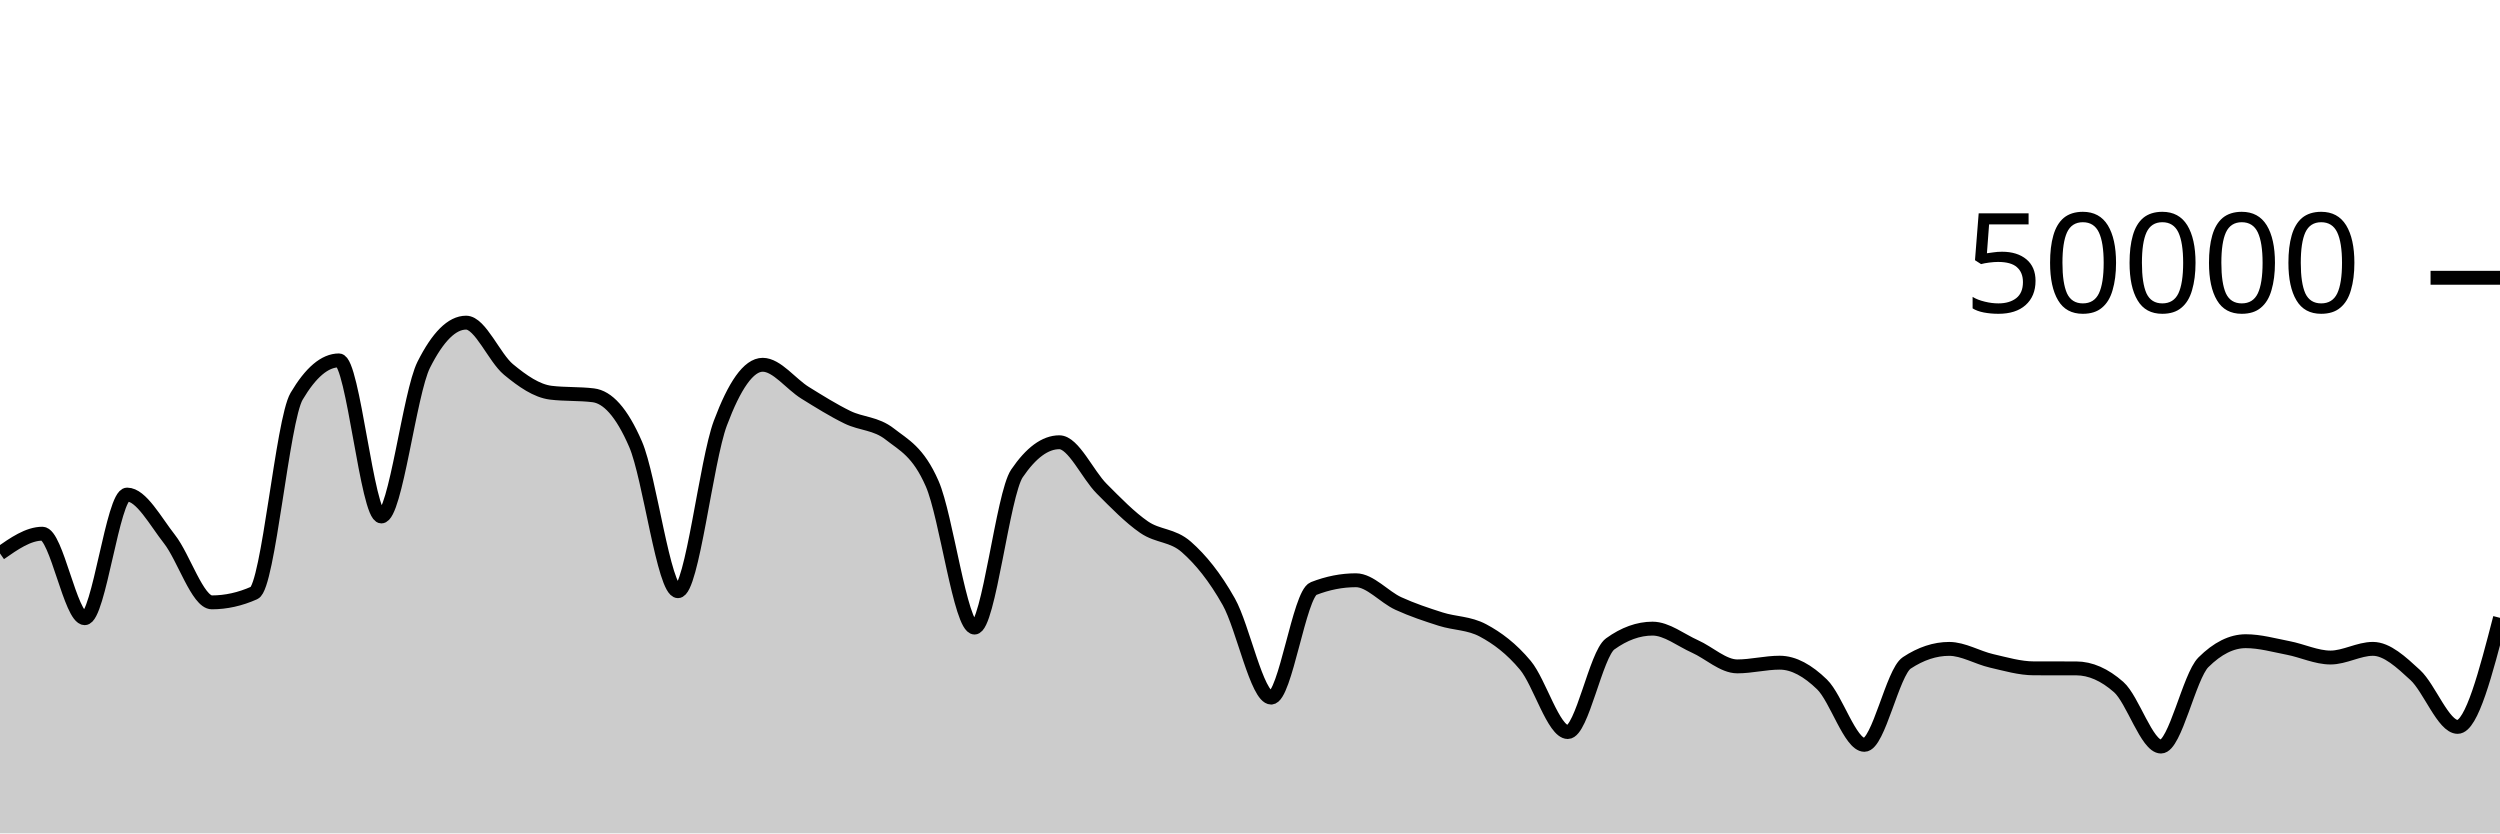
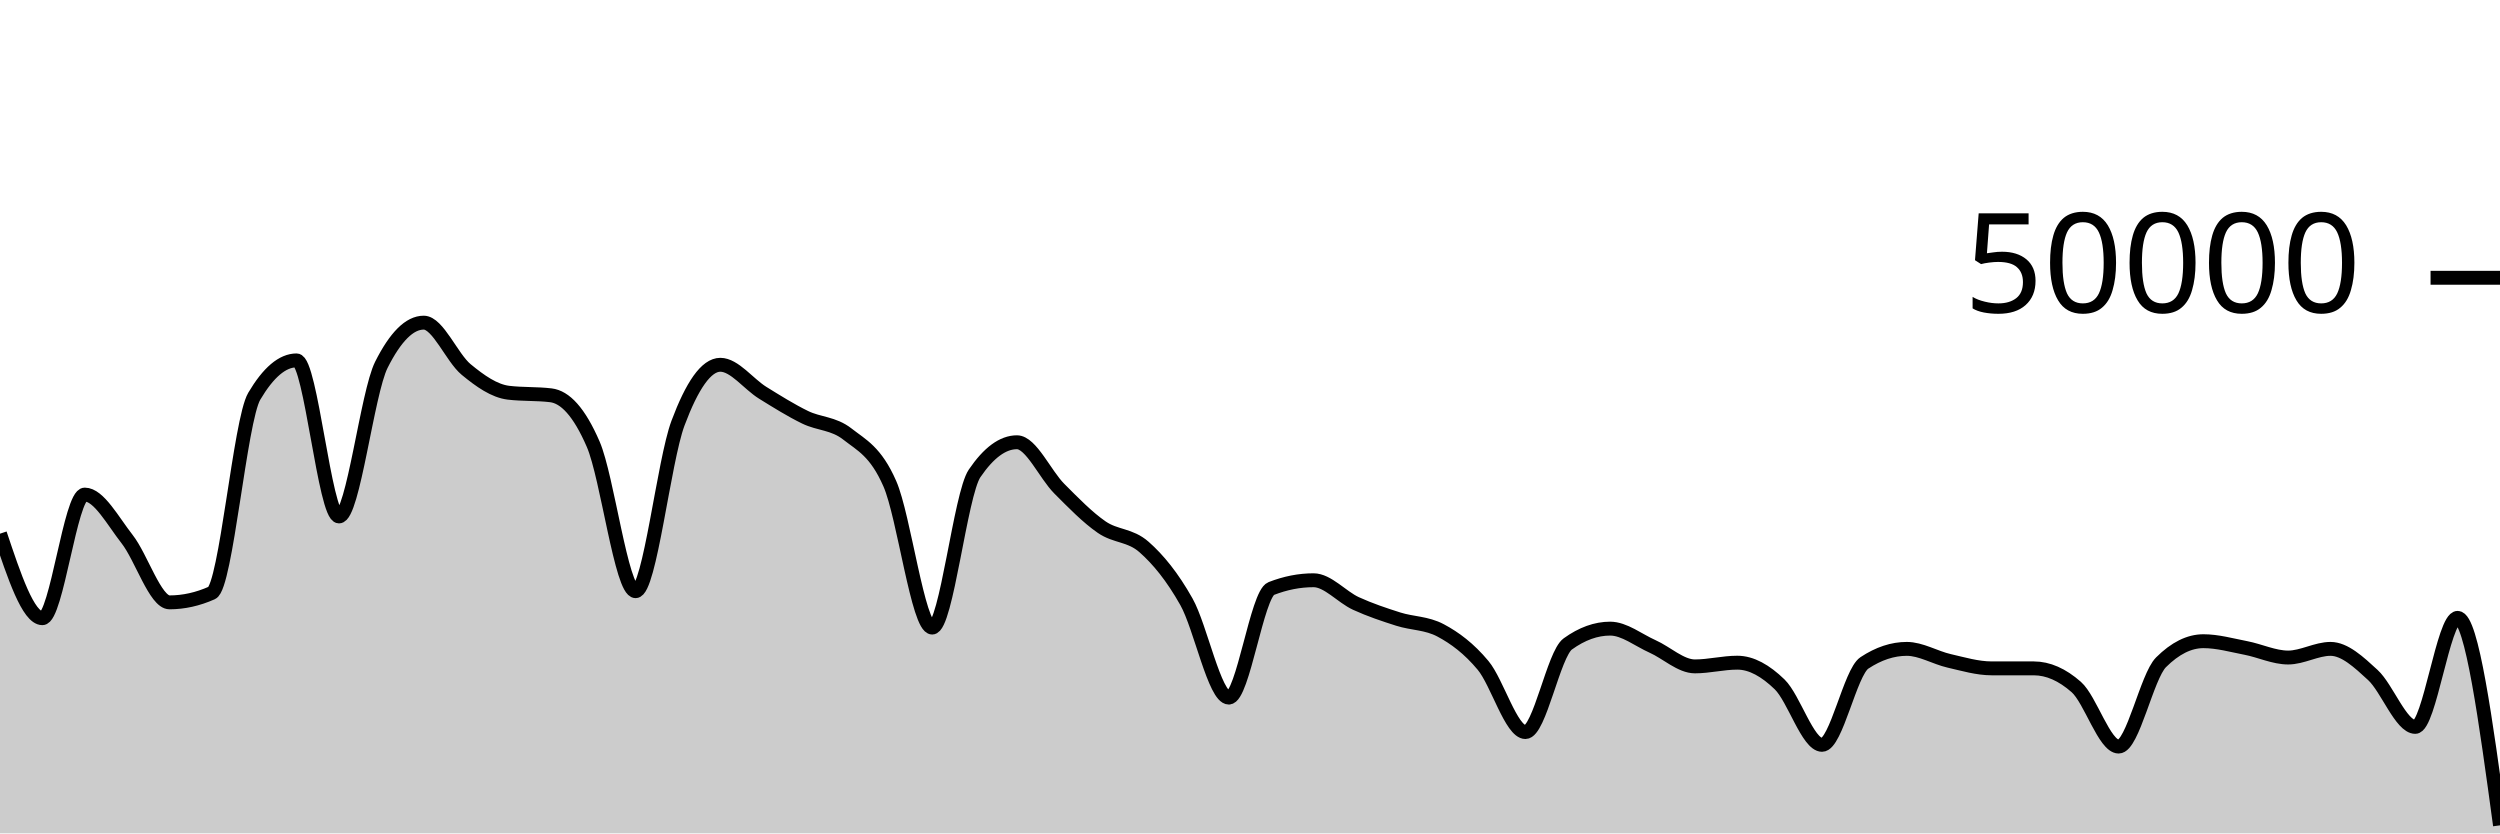
<svg xmlns="http://www.w3.org/2000/svg" viewBox="0 0 180 60">
  <g transform="translate(0,20)">
-     <path class="area" fill="rgba(0, 0, 0, 0.2)" d="M0,19.848C1.017,19.137,2.034,18.426,3.051,18.426C4.068,18.426,5.085,24.51,6.102,24.51C7.119,24.51,8.136,15.609,9.153,15.609C10.169,15.609,11.186,17.524,12.203,18.818C13.22,20.111,14.237,23.37,15.254,23.37C16.271,23.37,17.288,23.144,18.305,22.691C19.322,22.238,20.339,10.253,21.356,8.531C22.373,6.809,23.39,5.948,24.407,5.948C25.424,5.948,26.441,17.186,27.458,17.186C28.475,17.186,29.492,8.288,30.508,6.265C31.525,4.241,32.542,3.23,33.559,3.23C34.576,3.23,35.593,5.76,36.61,6.601C37.627,7.442,38.644,8.151,39.661,8.275C40.678,8.399,41.695,8.337,42.712,8.461C43.729,8.585,44.746,9.636,45.763,11.986C46.78,14.337,47.797,22.566,48.814,22.566C49.831,22.566,50.847,13.188,51.864,10.471C52.881,7.754,53.898,6.264,54.915,6.264C55.932,6.264,56.949,7.65,57.966,8.28C58.983,8.91,60,9.547,61.017,10.043C62.034,10.539,63.051,10.458,64.068,11.255C65.085,12.053,66.102,12.506,67.119,14.828C68.136,17.15,69.153,25.186,70.169,25.186C71.186,25.186,72.203,15.584,73.22,14.087C74.237,12.59,75.254,11.842,76.271,11.842C77.288,11.842,78.305,14.168,79.322,15.186C80.339,16.205,81.356,17.254,82.373,17.954C83.39,18.654,84.407,18.49,85.424,19.386C86.441,20.282,87.458,21.523,88.475,23.33C89.492,25.137,90.508,30.228,91.525,30.228C92.542,30.228,93.559,22.774,94.576,22.376C95.593,21.978,96.61,21.778,97.627,21.778C98.644,21.778,99.661,22.983,100.678,23.45C101.695,23.916,102.712,24.252,103.729,24.576C104.746,24.9,105.763,24.848,106.78,25.392C107.797,25.936,108.814,26.687,109.831,27.906C110.847,29.126,111.864,32.708,112.881,32.708C113.898,32.708,114.915,27.097,115.932,26.362C116.949,25.628,117.966,25.261,118.983,25.261C120,25.261,121.017,26.089,122.034,26.542C123.051,26.996,124.068,27.98,125.085,27.98C126.102,27.98,127.119,27.713,128.136,27.713C129.153,27.713,130.169,28.292,131.186,29.278C132.203,30.264,133.22,33.629,134.237,33.629C135.254,33.629,136.271,28.4,137.288,27.728C138.305,27.056,139.322,26.72,140.339,26.72C141.356,26.72,142.373,27.348,143.39,27.582C144.407,27.815,145.424,28.119,146.441,28.121C147.458,28.123,148.475,28.122,149.492,28.124C150.508,28.126,151.525,28.571,152.542,29.466C153.559,30.36,154.576,33.753,155.593,33.753C156.61,33.753,157.627,28.7,158.644,27.686C159.661,26.673,160.678,26.166,161.695,26.166C162.712,26.166,163.729,26.456,164.746,26.652C165.763,26.848,166.78,27.342,167.797,27.342C168.814,27.342,169.831,26.718,170.847,26.718C171.864,26.718,172.881,27.667,173.898,28.603C174.915,29.539,175.932,32.336,176.949,32.336C177.966,32.336,178.983,28.41,180,24.484L180,40C178.983,40,177.966,40,176.949,40C175.932,40,174.915,40,173.898,40C172.881,40,171.864,40,170.847,40C169.831,40,168.814,40,167.797,40C166.78,40,165.763,40,164.746,40C163.729,40,162.712,40,161.695,40C160.678,40,159.661,40,158.644,40C157.627,40,156.61,40,155.593,40C154.576,40,153.559,40,152.542,40C151.525,40,150.508,40,149.492,40C148.475,40,147.458,40,146.441,40C145.424,40,144.407,40,143.39,40C142.373,40,141.356,40,140.339,40C139.322,40,138.305,40,137.288,40C136.271,40,135.254,40,134.237,40C133.22,40,132.203,40,131.186,40C130.169,40,129.153,40,128.136,40C127.119,40,126.102,40,125.085,40C124.068,40,123.051,40,122.034,40C121.017,40,120,40,118.983,40C117.966,40,116.949,40,115.932,40C114.915,40,113.898,40,112.881,40C111.864,40,110.847,40,109.831,40C108.814,40,107.797,40,106.78,40C105.763,40,104.746,40,103.729,40C102.712,40,101.695,40,100.678,40C99.661,40,98.644,40,97.627,40C96.61,40,95.593,40,94.576,40C93.559,40,92.542,40,91.525,40C90.508,40,89.492,40,88.475,40C87.458,40,86.441,40,85.424,40C84.407,40,83.39,40,82.373,40C81.356,40,80.339,40,79.322,40C78.305,40,77.288,40,76.271,40C75.254,40,74.237,40,73.22,40C72.203,40,71.186,40,70.169,40C69.153,40,68.136,40,67.119,40C66.102,40,65.085,40,64.068,40C63.051,40,62.034,40,61.017,40C60,40,58.983,40,57.966,40C56.949,40,55.932,40,54.915,40C53.898,40,52.881,40,51.864,40C50.847,40,49.831,40,48.814,40C47.797,40,46.78,40,45.763,40C44.746,40,43.729,40,42.712,40C41.695,40,40.678,40,39.661,40C38.644,40,37.627,40,36.61,40C35.593,40,34.576,40,33.559,40C32.542,40,31.525,40,30.508,40C29.492,40,28.475,40,27.458,40C26.441,40,25.424,40,24.407,40C23.39,40,22.373,40,21.356,40C20.339,40,19.322,40,18.305,40C17.288,40,16.271,40,15.254,40C14.237,40,13.22,40,12.203,40C11.186,40,10.169,40,9.153,40C8.136,40,7.119,40,6.102,40C5.085,40,4.068,40,3.051,40C2.034,40,1.017,40,0,40Z" />
-     <path class="line" stroke="black" fill="none" d="M0,19.848C1.017,19.137,2.034,18.426,3.051,18.426C4.068,18.426,5.085,24.51,6.102,24.51C7.119,24.51,8.136,15.609,9.153,15.609C10.169,15.609,11.186,17.524,12.203,18.818C13.22,20.111,14.237,23.37,15.254,23.37C16.271,23.37,17.288,23.144,18.305,22.691C19.322,22.238,20.339,10.253,21.356,8.531C22.373,6.809,23.39,5.948,24.407,5.948C25.424,5.948,26.441,17.186,27.458,17.186C28.475,17.186,29.492,8.288,30.508,6.265C31.525,4.241,32.542,3.23,33.559,3.23C34.576,3.23,35.593,5.76,36.61,6.601C37.627,7.442,38.644,8.151,39.661,8.275C40.678,8.399,41.695,8.337,42.712,8.461C43.729,8.585,44.746,9.636,45.763,11.986C46.78,14.337,47.797,22.566,48.814,22.566C49.831,22.566,50.847,13.188,51.864,10.471C52.881,7.754,53.898,6.264,54.915,6.264C55.932,6.264,56.949,7.65,57.966,8.28C58.983,8.91,60,9.547,61.017,10.043C62.034,10.539,63.051,10.458,64.068,11.255C65.085,12.053,66.102,12.506,67.119,14.828C68.136,17.15,69.153,25.186,70.169,25.186C71.186,25.186,72.203,15.584,73.22,14.087C74.237,12.59,75.254,11.842,76.271,11.842C77.288,11.842,78.305,14.168,79.322,15.186C80.339,16.205,81.356,17.254,82.373,17.954C83.39,18.654,84.407,18.49,85.424,19.386C86.441,20.282,87.458,21.523,88.475,23.33C89.492,25.137,90.508,30.228,91.525,30.228C92.542,30.228,93.559,22.774,94.576,22.376C95.593,21.978,96.61,21.778,97.627,21.778C98.644,21.778,99.661,22.983,100.678,23.45C101.695,23.916,102.712,24.252,103.729,24.576C104.746,24.9,105.763,24.848,106.78,25.392C107.797,25.936,108.814,26.687,109.831,27.906C110.847,29.126,111.864,32.708,112.881,32.708C113.898,32.708,114.915,27.097,115.932,26.362C116.949,25.628,117.966,25.261,118.983,25.261C120,25.261,121.017,26.089,122.034,26.542C123.051,26.996,124.068,27.98,125.085,27.98C126.102,27.98,127.119,27.713,128.136,27.713C129.153,27.713,130.169,28.292,131.186,29.278C132.203,30.264,133.22,33.629,134.237,33.629C135.254,33.629,136.271,28.4,137.288,27.728C138.305,27.056,139.322,26.72,140.339,26.72C141.356,26.72,142.373,27.348,143.39,27.582C144.407,27.815,145.424,28.119,146.441,28.121C147.458,28.123,148.475,28.122,149.492,28.124C150.508,28.126,151.525,28.571,152.542,29.466C153.559,30.36,154.576,33.753,155.593,33.753C156.61,33.753,157.627,28.7,158.644,27.686C159.661,26.673,160.678,26.166,161.695,26.166C162.712,26.166,163.729,26.456,164.746,26.652C165.763,26.848,166.78,27.342,167.797,27.342C168.814,27.342,169.831,26.718,170.847,26.718C171.864,26.718,172.881,27.667,173.898,28.603C174.915,29.539,175.932,32.336,176.949,32.336C177.966,32.336,178.983,28.41,180,24.484" />
+     <path class="area" fill="rgba(0, 0, 0, 0.2)" d="M0,18.425C1.017,21.468,2.034,24.511,3.051,24.511C4.068,24.511,5.085,15.609,6.102,15.609C7.119,15.609,8.136,17.524,9.153,18.818C10.169,20.111,11.186,23.37,12.203,23.37C13.22,23.37,14.237,23.144,15.254,22.691C16.271,22.238,17.288,10.253,18.305,8.531C19.322,6.809,20.339,5.948,21.356,5.948C22.373,5.948,23.39,17.185,24.407,17.185C25.424,17.185,26.441,8.29,27.458,6.266C28.475,4.242,29.492,3.23,30.508,3.23C31.525,3.23,32.542,5.759,33.559,6.6C34.576,7.441,35.593,8.153,36.61,8.276C37.627,8.399,38.644,8.338,39.661,8.461C40.678,8.584,41.695,9.636,42.712,11.986C43.729,14.337,44.746,22.566,45.763,22.566C46.78,22.566,47.797,13.188,48.814,10.471C49.831,7.754,50.847,6.264,51.864,6.264C52.881,6.264,53.898,7.65,54.915,8.28C55.932,8.91,56.949,9.547,57.966,10.043C58.983,10.539,60,10.458,61.017,11.255C62.034,12.053,63.051,12.506,64.068,14.828C65.085,17.15,66.102,25.186,67.119,25.186C68.136,25.186,69.153,15.584,70.169,14.087C71.186,12.59,72.203,11.842,73.22,11.842C74.237,11.842,75.254,14.168,76.271,15.186C77.288,16.205,78.305,17.254,79.322,17.954C80.339,18.654,81.356,18.49,82.373,19.386C83.39,20.282,84.407,21.523,85.424,23.33C86.441,25.137,87.458,30.228,88.475,30.228C89.492,30.228,90.508,22.774,91.525,22.376C92.542,21.978,93.559,21.778,94.576,21.778C95.593,21.778,96.61,22.983,97.627,23.45C98.644,23.916,99.661,24.253,100.678,24.577C101.695,24.9,102.712,24.848,103.729,25.391C104.746,25.934,105.763,26.687,106.78,27.906C107.797,29.126,108.814,32.709,109.831,32.709C110.847,32.709,111.864,27.095,112.881,26.362C113.898,25.628,114.915,25.261,115.932,25.261C116.949,25.261,117.966,26.089,118.983,26.542C120,26.996,121.017,27.98,122.034,27.98C123.051,27.98,124.068,27.713,125.085,27.713C126.102,27.713,127.119,28.292,128.136,29.278C129.153,30.264,130.169,33.629,131.186,33.629C132.203,33.629,133.22,28.402,134.237,27.729C135.254,27.056,136.271,26.719,137.288,26.719C138.305,26.719,139.322,27.348,140.339,27.582C141.356,27.815,142.373,28.121,143.39,28.122C144.407,28.123,145.424,28.122,146.441,28.123C147.458,28.124,148.475,28.571,149.492,29.466C150.508,30.361,151.525,33.754,152.542,33.754C153.559,33.754,154.576,28.699,155.593,27.686C156.61,26.672,157.627,26.166,158.644,26.166C159.661,26.166,160.678,26.456,161.695,26.652C162.712,26.848,163.729,27.342,164.746,27.342C165.763,27.342,166.78,26.719,167.797,26.719C168.814,26.719,169.831,27.666,170.847,28.602C171.864,29.539,172.881,32.336,173.898,32.336C174.915,32.336,175.932,24.485,176.949,24.485C177.966,24.485,178.983,31.955,180,39.425L180,40C178.983,40,177.966,40,176.949,40C175.932,40,174.915,40,173.898,40C172.881,40,171.864,40,170.847,40C169.831,40,168.814,40,167.797,40C166.78,40,165.763,40,164.746,40C163.729,40,162.712,40,161.695,40C160.678,40,159.661,40,158.644,40C157.627,40,156.61,40,155.593,40C154.576,40,153.559,40,152.542,40C151.525,40,150.508,40,149.492,40C148.475,40,147.458,40,146.441,40C145.424,40,144.407,40,143.39,40C142.373,40,141.356,40,140.339,40C139.322,40,138.305,40,137.288,40C136.271,40,135.254,40,134.237,40C133.22,40,132.203,40,131.186,40C130.169,40,129.153,40,128.136,40C127.119,40,126.102,40,125.085,40C124.068,40,123.051,40,122.034,40C121.017,40,120,40,118.983,40C117.966,40,116.949,40,115.932,40C114.915,40,113.898,40,112.881,40C111.864,40,110.847,40,109.831,40C108.814,40,107.797,40,106.78,40C105.763,40,104.746,40,103.729,40C102.712,40,101.695,40,100.678,40C99.661,40,98.644,40,97.627,40C96.61,40,95.593,40,94.576,40C93.559,40,92.542,40,91.525,40C90.508,40,89.492,40,88.475,40C87.458,40,86.441,40,85.424,40C84.407,40,83.39,40,82.373,40C81.356,40,80.339,40,79.322,40C78.305,40,77.288,40,76.271,40C75.254,40,74.237,40,73.22,40C72.203,40,71.186,40,70.169,40C69.153,40,68.136,40,67.119,40C66.102,40,65.085,40,64.068,40C63.051,40,62.034,40,61.017,40C60,40,58.983,40,57.966,40C56.949,40,55.932,40,54.915,40C53.898,40,52.881,40,51.864,40C50.847,40,49.831,40,48.814,40C47.797,40,46.78,40,45.763,40C44.746,40,43.729,40,42.712,40C41.695,40,40.678,40,39.661,40C38.644,40,37.627,40,36.61,40C35.593,40,34.576,40,33.559,40C32.542,40,31.525,40,30.508,40C29.492,40,28.475,40,27.458,40C26.441,40,25.424,40,24.407,40C23.39,40,22.373,40,21.356,40C20.339,40,19.322,40,18.305,40C17.288,40,16.271,40,15.254,40C14.237,40,13.22,40,12.203,40C11.186,40,10.169,40,9.153,40C8.136,40,7.119,40,6.102,40C5.085,40,4.068,40,3.051,40C2.034,40,1.017,40,0,40Z" />
+     <path class="line" stroke="black" fill="none" d="M0,18.425C1.017,21.468,2.034,24.511,3.051,24.511C4.068,24.511,5.085,15.609,6.102,15.609C7.119,15.609,8.136,17.524,9.153,18.818C10.169,20.111,11.186,23.37,12.203,23.37C13.22,23.37,14.237,23.144,15.254,22.691C16.271,22.238,17.288,10.253,18.305,8.531C19.322,6.809,20.339,5.948,21.356,5.948C22.373,5.948,23.39,17.185,24.407,17.185C25.424,17.185,26.441,8.29,27.458,6.266C28.475,4.242,29.492,3.23,30.508,3.23C31.525,3.23,32.542,5.759,33.559,6.6C34.576,7.441,35.593,8.153,36.61,8.276C37.627,8.399,38.644,8.338,39.661,8.461C40.678,8.584,41.695,9.636,42.712,11.986C43.729,14.337,44.746,22.566,45.763,22.566C46.78,22.566,47.797,13.188,48.814,10.471C49.831,7.754,50.847,6.264,51.864,6.264C52.881,6.264,53.898,7.65,54.915,8.28C55.932,8.91,56.949,9.547,57.966,10.043C58.983,10.539,60,10.458,61.017,11.255C62.034,12.053,63.051,12.506,64.068,14.828C65.085,17.15,66.102,25.186,67.119,25.186C68.136,25.186,69.153,15.584,70.169,14.087C71.186,12.59,72.203,11.842,73.22,11.842C74.237,11.842,75.254,14.168,76.271,15.186C77.288,16.205,78.305,17.254,79.322,17.954C80.339,18.654,81.356,18.49,82.373,19.386C83.39,20.282,84.407,21.523,85.424,23.33C86.441,25.137,87.458,30.228,88.475,30.228C89.492,30.228,90.508,22.774,91.525,22.376C92.542,21.978,93.559,21.778,94.576,21.778C95.593,21.778,96.61,22.983,97.627,23.45C98.644,23.916,99.661,24.253,100.678,24.577C101.695,24.9,102.712,24.848,103.729,25.391C104.746,25.934,105.763,26.687,106.78,27.906C107.797,29.126,108.814,32.709,109.831,32.709C110.847,32.709,111.864,27.095,112.881,26.362C113.898,25.628,114.915,25.261,115.932,25.261C116.949,25.261,117.966,26.089,118.983,26.542C120,26.996,121.017,27.98,122.034,27.98C123.051,27.98,124.068,27.713,125.085,27.713C126.102,27.713,127.119,28.292,128.136,29.278C129.153,30.264,130.169,33.629,131.186,33.629C132.203,33.629,133.22,28.402,134.237,27.729C135.254,27.056,136.271,26.719,137.288,26.719C138.305,26.719,139.322,27.348,140.339,27.582C141.356,27.815,142.373,28.121,143.39,28.122C144.407,28.123,145.424,28.122,146.441,28.123C147.458,28.124,148.475,28.571,149.492,29.466C150.508,30.361,151.525,33.754,152.542,33.754C153.559,33.754,154.576,28.699,155.593,27.686C156.61,26.672,157.627,26.166,158.644,26.166C159.661,26.166,160.678,26.456,161.695,26.652C162.712,26.848,163.729,27.342,164.746,27.342C165.763,27.342,166.78,26.719,167.797,26.719C168.814,26.719,169.831,27.666,170.847,28.602C171.864,29.539,172.881,32.336,173.898,32.336C174.915,32.336,175.932,24.485,176.949,24.485C177.966,24.485,178.983,31.955,180,39.425" />
    <path class="axis-ceiling" stroke-width="1" stroke="black" fill="none" d="M175,0L180,0" />
    <text class="axis-ceiling-label" font-family="sans-serif" text-anchor="end" font-size="10px" x="170" y="2.5">50000</text>
  </g>
</svg>
